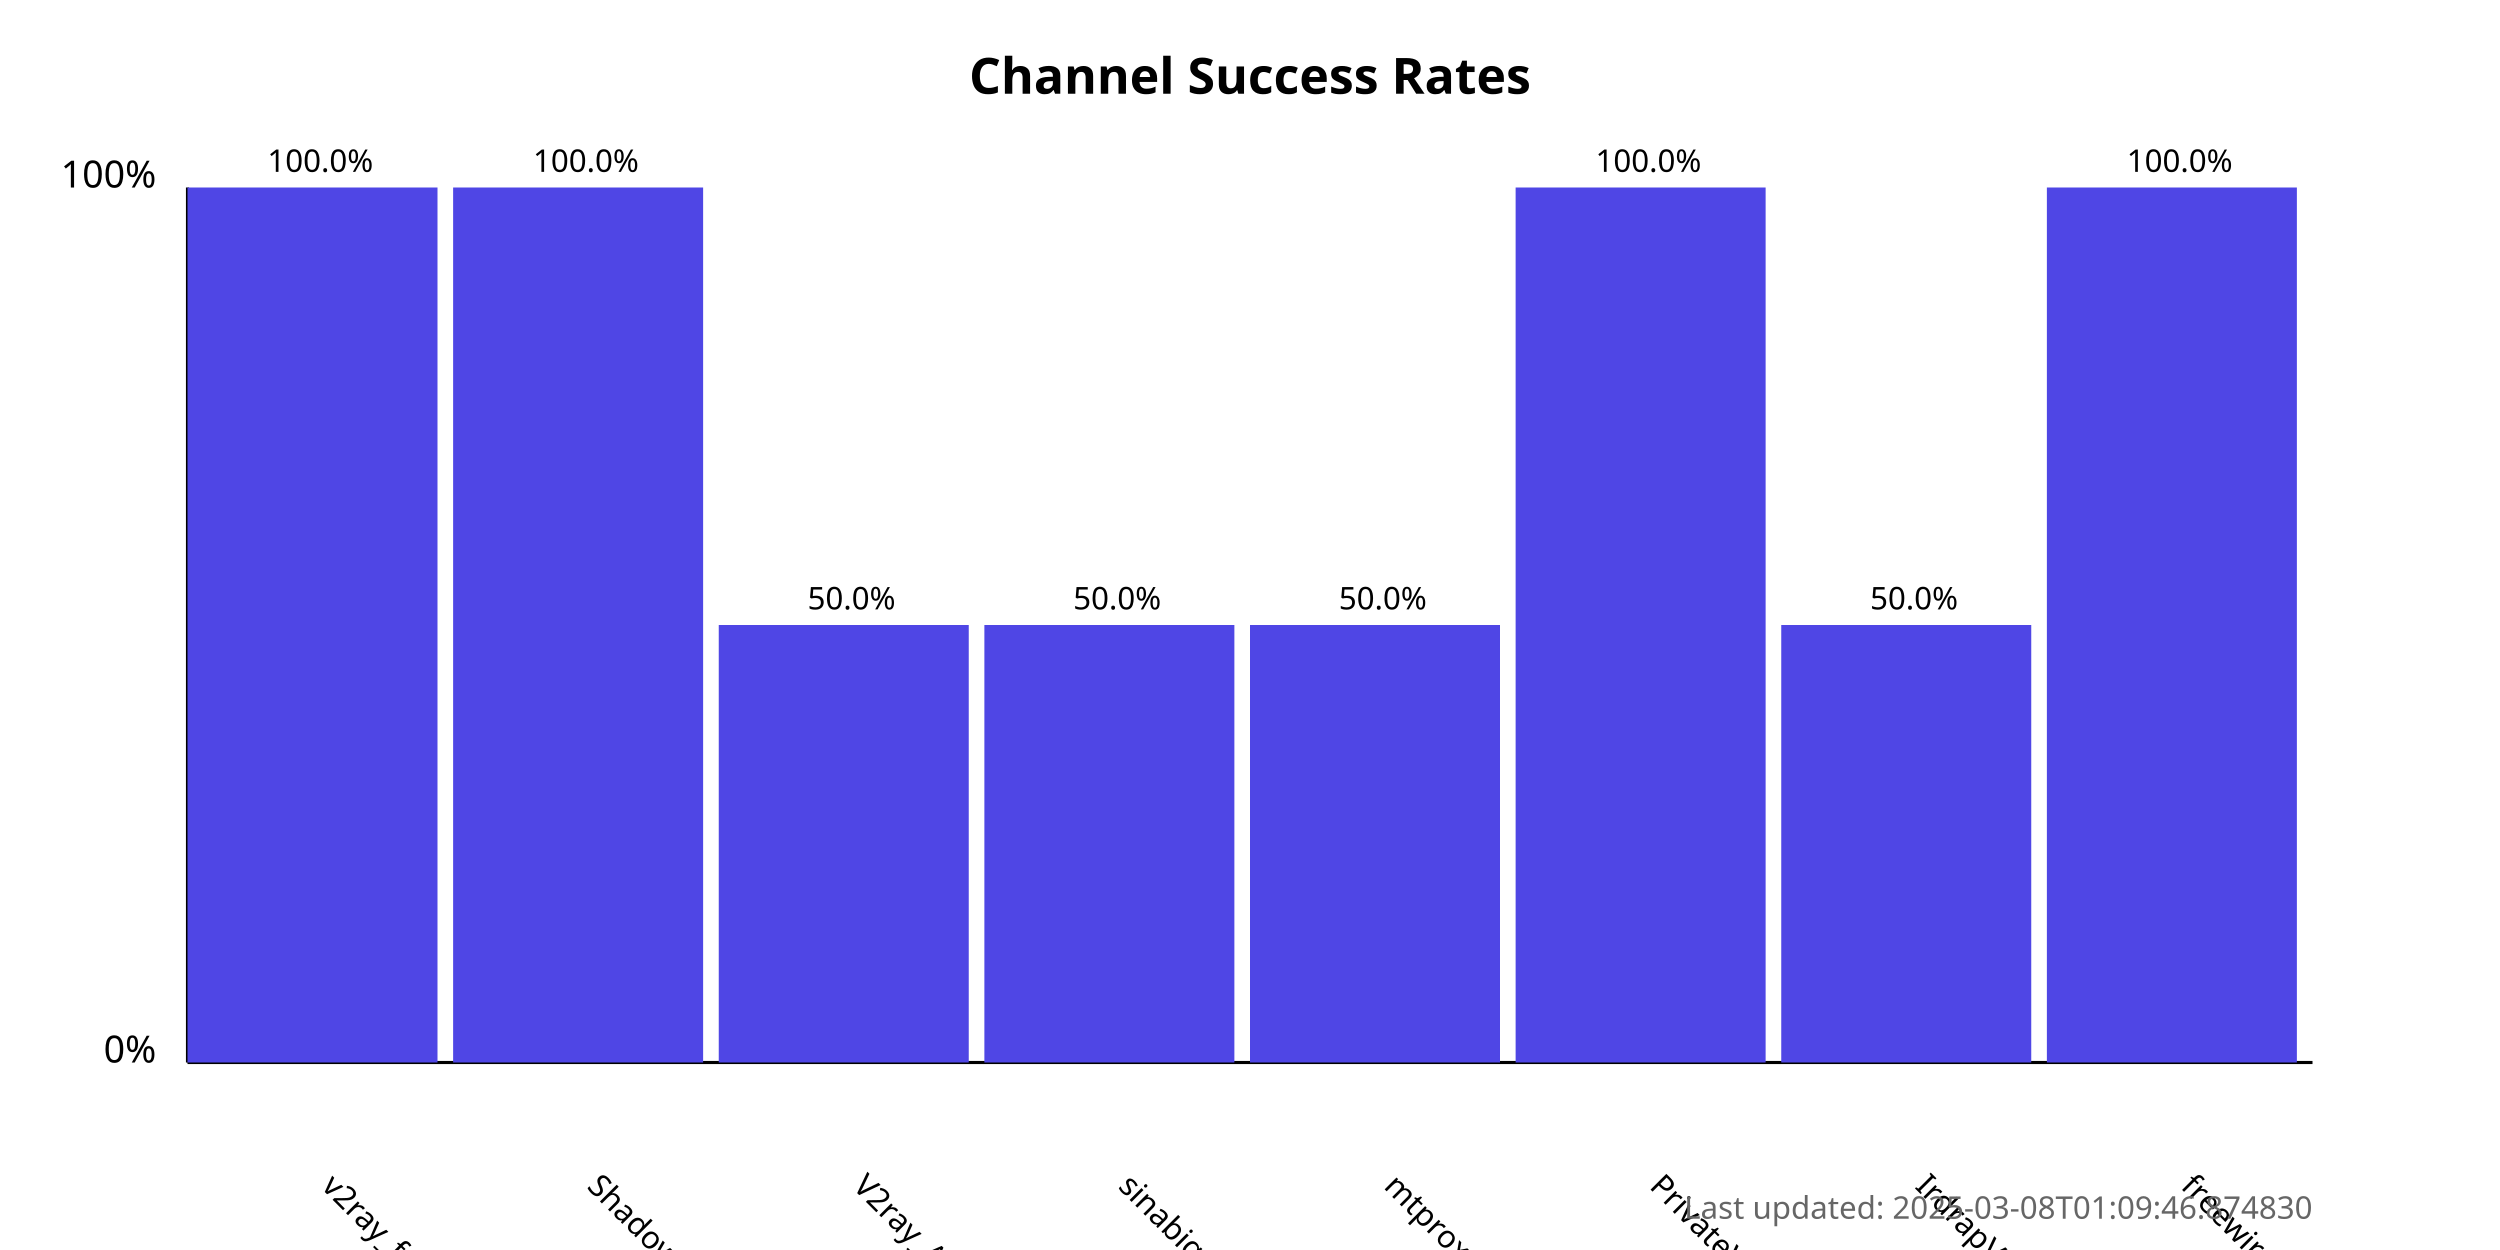
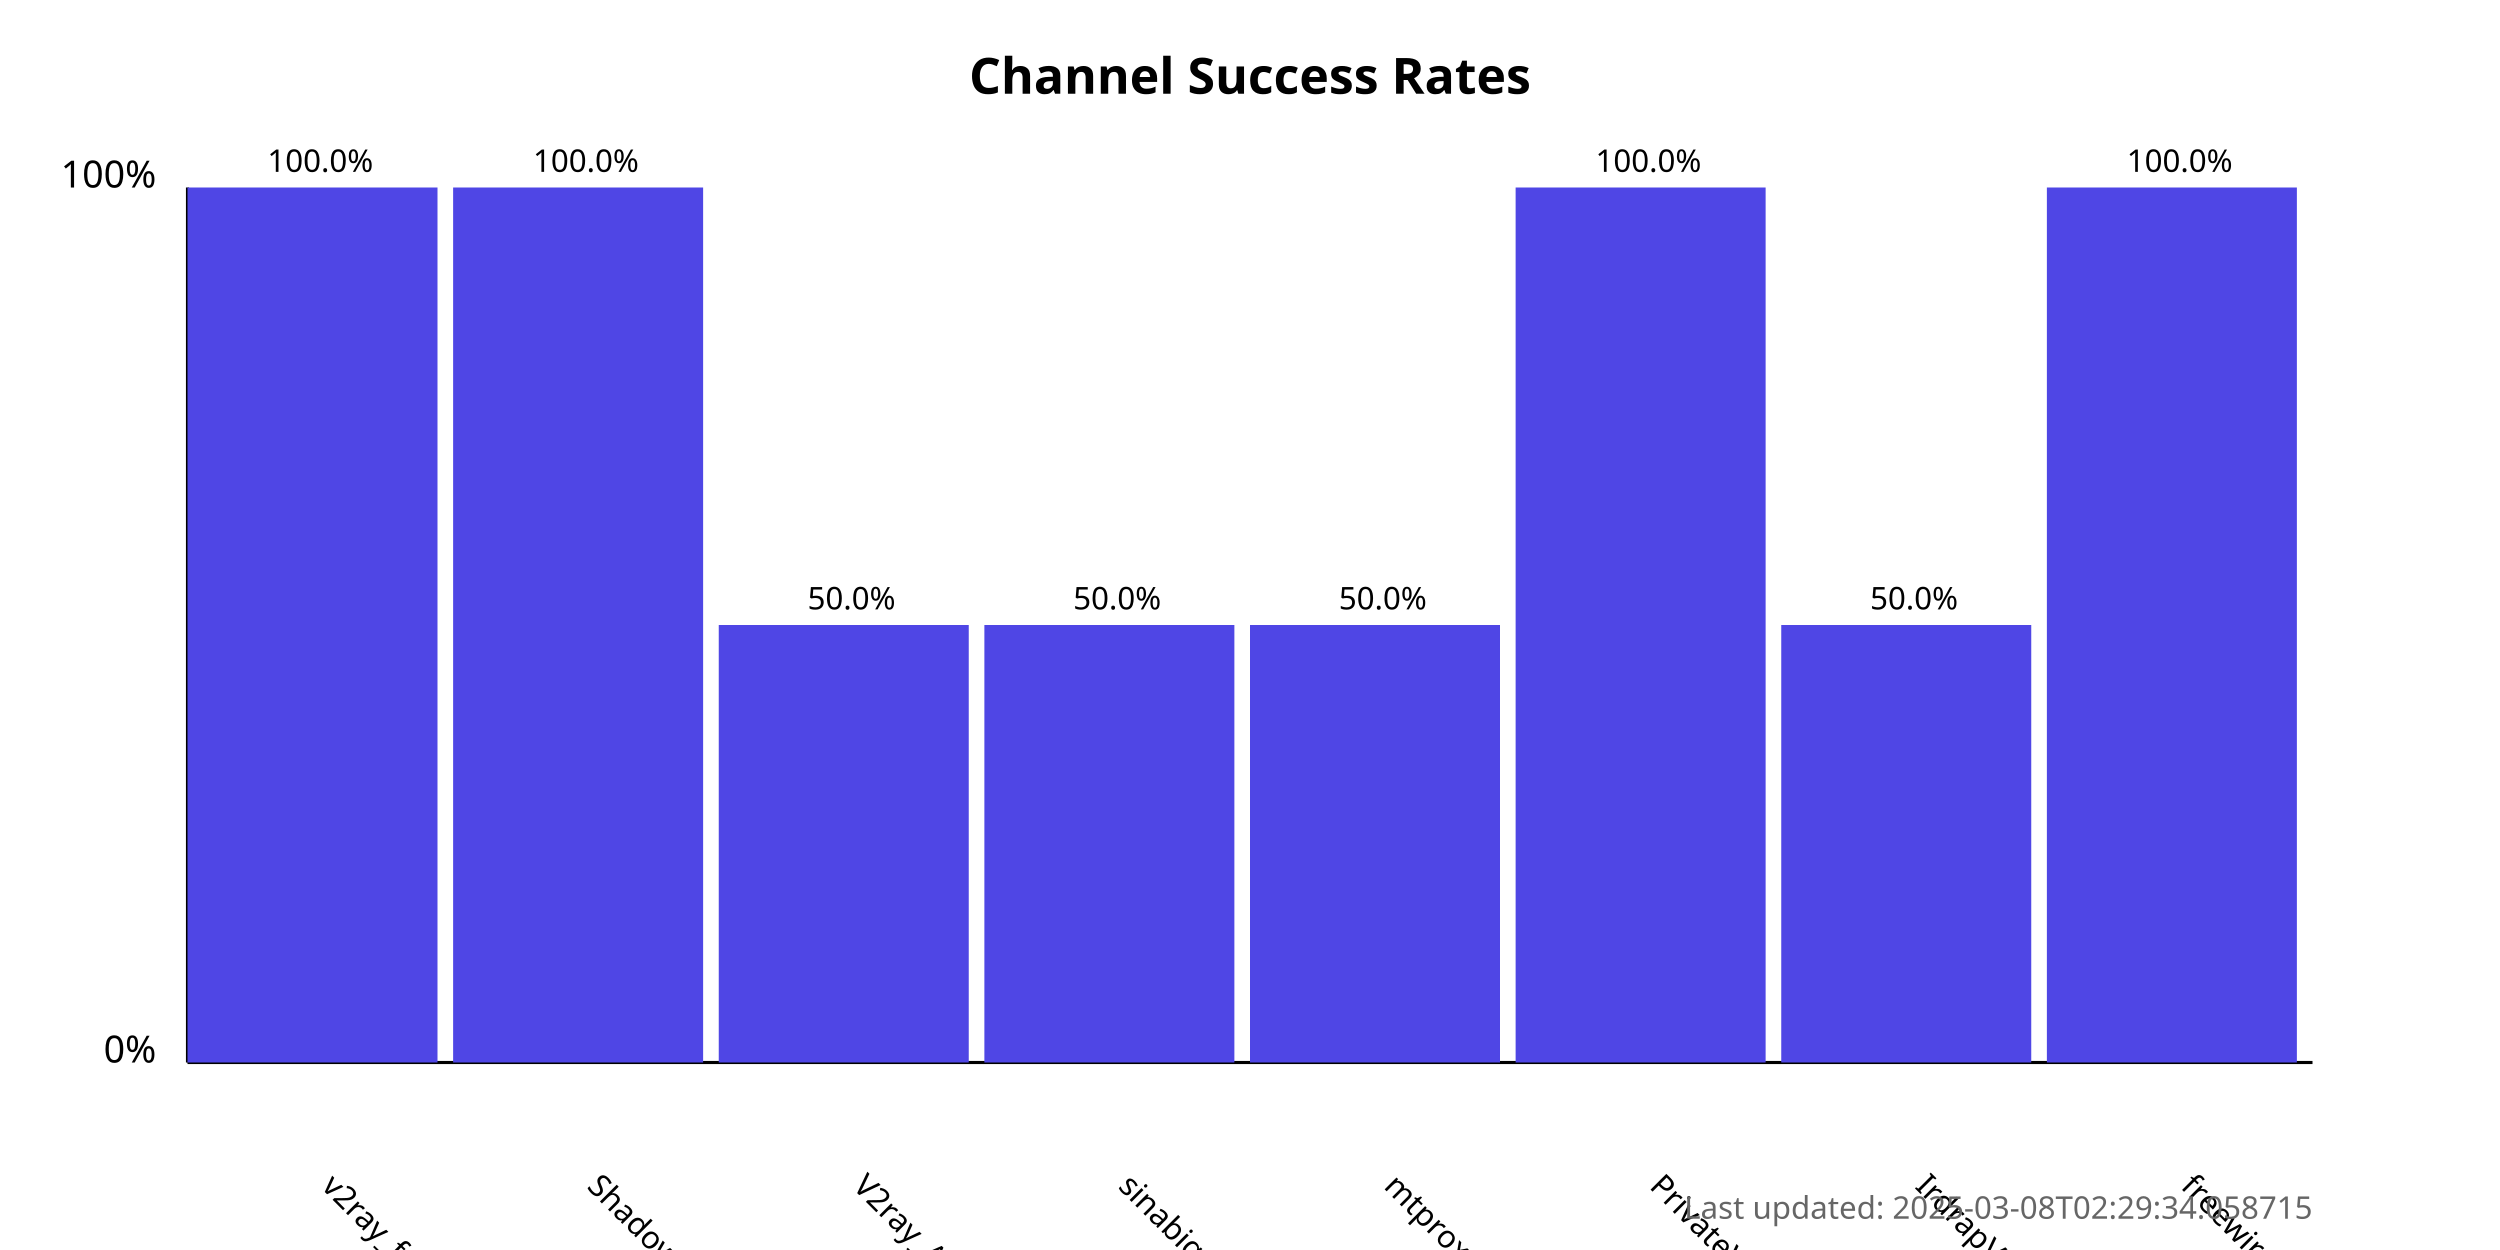
<svg xmlns="http://www.w3.org/2000/svg" width="800" height="400">
  <style>
            .chart-title { font: bold 16px sans-serif; }
            .axis-label { font: 12px sans-serif; }
            .tick-label { font: 10px sans-serif; }
            .bar { fill: #4f46e5; }
            .bar:hover { fill: #6366f1; }
            .timestamp { font: 10px sans-serif; fill: #666; }
        </style>
  <text x="400.0" y="30" text-anchor="middle" class="chart-title">
            Channel Success Rates
        </text>
  <line x1="60" y1="340" x2="60" y2="60" stroke="black" stroke-width="1" />
  <line x1="60" y1="340" x2="740" y2="340" stroke="black" stroke-width="1" />
  <text x="50" y="340" text-anchor="end" class="axis-label">0%</text>
  <text x="50" y="60" text-anchor="end" class="axis-label">100%</text>
  <g>
    <rect x="60" y="60.0" width="80.0" height="280.0" class="bar" />
    <text x="102.5" y="380" transform="rotate(45, 102.5, 380)" text-anchor="start" class="tick-label">
                v2ray_free_conf
            </text>
    <text x="102.5" y="55.0" text-anchor="middle" class="tick-label">
                100.0%
            </text>
  </g>
  <g>
    <rect x="145.0" y="60.0" width="80.0" height="280.0" class="bar" />
    <text x="187.5" y="380" transform="rotate(45, 187.5, 380)" text-anchor="start" class="tick-label">
                ShadowProxy66
            </text>
    <text x="187.5" y="55.0" text-anchor="middle" class="tick-label">
                100.0%
            </text>
  </g>
  <g>
    <rect x="230.0" y="200.0" width="80.0" height="140.0" class="bar" />
    <text x="272.5" y="380" transform="rotate(45, 272.5, 380)" text-anchor="start" class="tick-label">
                V2ray_Alpha
            </text>
    <text x="272.5" y="195.0" text-anchor="middle" class="tick-label">
                50.0%
            </text>
  </g>
  <g>
    <rect x="315.0" y="200.0" width="80.0" height="140.0" class="bar" />
    <text x="357.5" y="380" transform="rotate(45, 357.5, 380)" text-anchor="start" class="tick-label">
                sinabigo
            </text>
    <text x="357.5" y="195.0" text-anchor="middle" class="tick-label">
                50.0%
            </text>
  </g>
  <g>
    <rect x="400.0" y="200.0" width="80.0" height="140.0" class="bar" />
    <text x="442.5" y="380" transform="rotate(45, 442.5, 380)" text-anchor="start" class="tick-label">
                mtproxy_lists
            </text>
    <text x="442.5" y="195.0" text-anchor="middle" class="tick-label">
                50.0%
            </text>
  </g>
  <g>
    <rect x="485.0" y="60.0" width="80.0" height="280.0" class="bar" />
    <text x="527.5" y="380" transform="rotate(45, 527.5, 380)" text-anchor="start" class="tick-label">
                PrivateVPNs
            </text>
    <text x="527.5" y="55.0" text-anchor="middle" class="tick-label">
                100.0%
            </text>
  </g>
  <g>
    <rect x="570.0" y="200.0" width="80.0" height="140.0" class="bar" />
    <text x="612.5" y="380" transform="rotate(45, 612.5, 380)" text-anchor="start" class="tick-label">
                IrdrapVPNnews
            </text>
    <text x="612.5" y="195.0" text-anchor="middle" class="tick-label">
                50.0%
            </text>
  </g>
  <g>
    <rect x="655.0" y="60.0" width="80.0" height="280.0" class="bar" />
    <text x="697.5" y="380" transform="rotate(45, 697.5, 380)" text-anchor="start" class="tick-label">
                freewireguard
            </text>
    <text x="697.5" y="55.0" text-anchor="middle" class="tick-label">
                100.0%
            </text>
  </g>
  <text x="740" y="390" text-anchor="end" class="timestamp">
-             Last updated: 2025-03-08T01:09:46.874830
+             Last updated: 2025-03-08T02:29:34.058715
        </text>
</svg>
